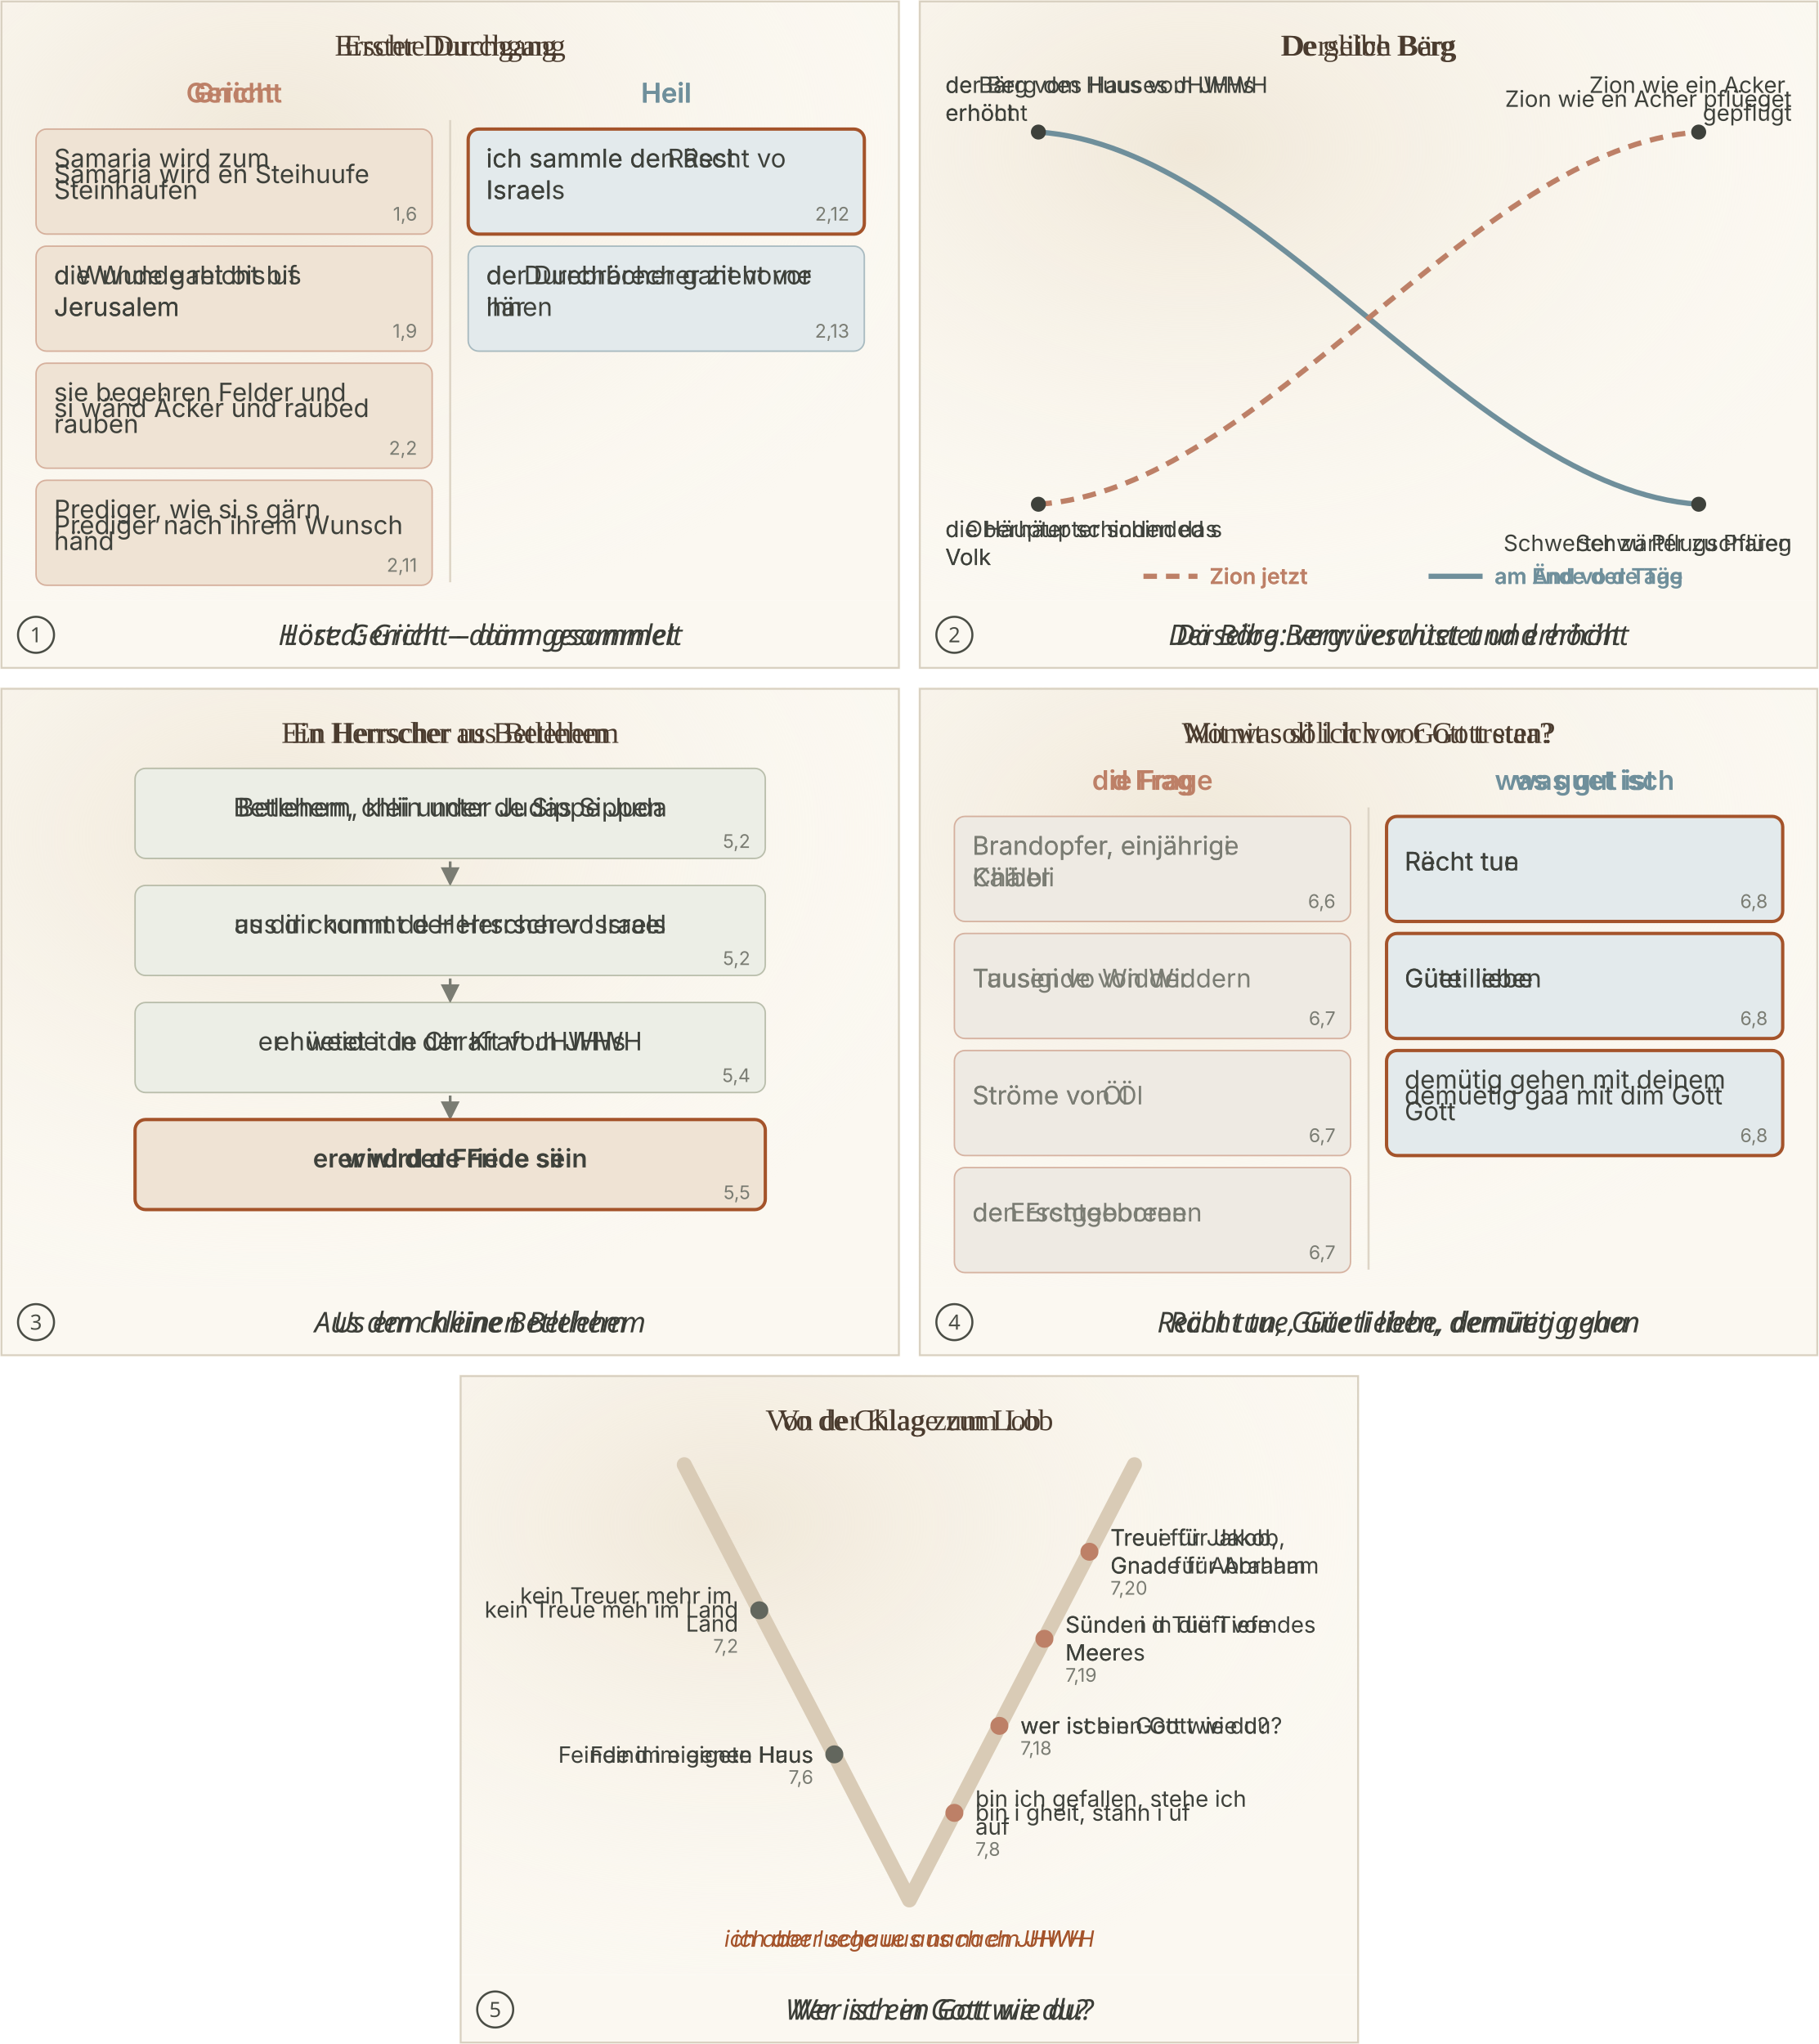
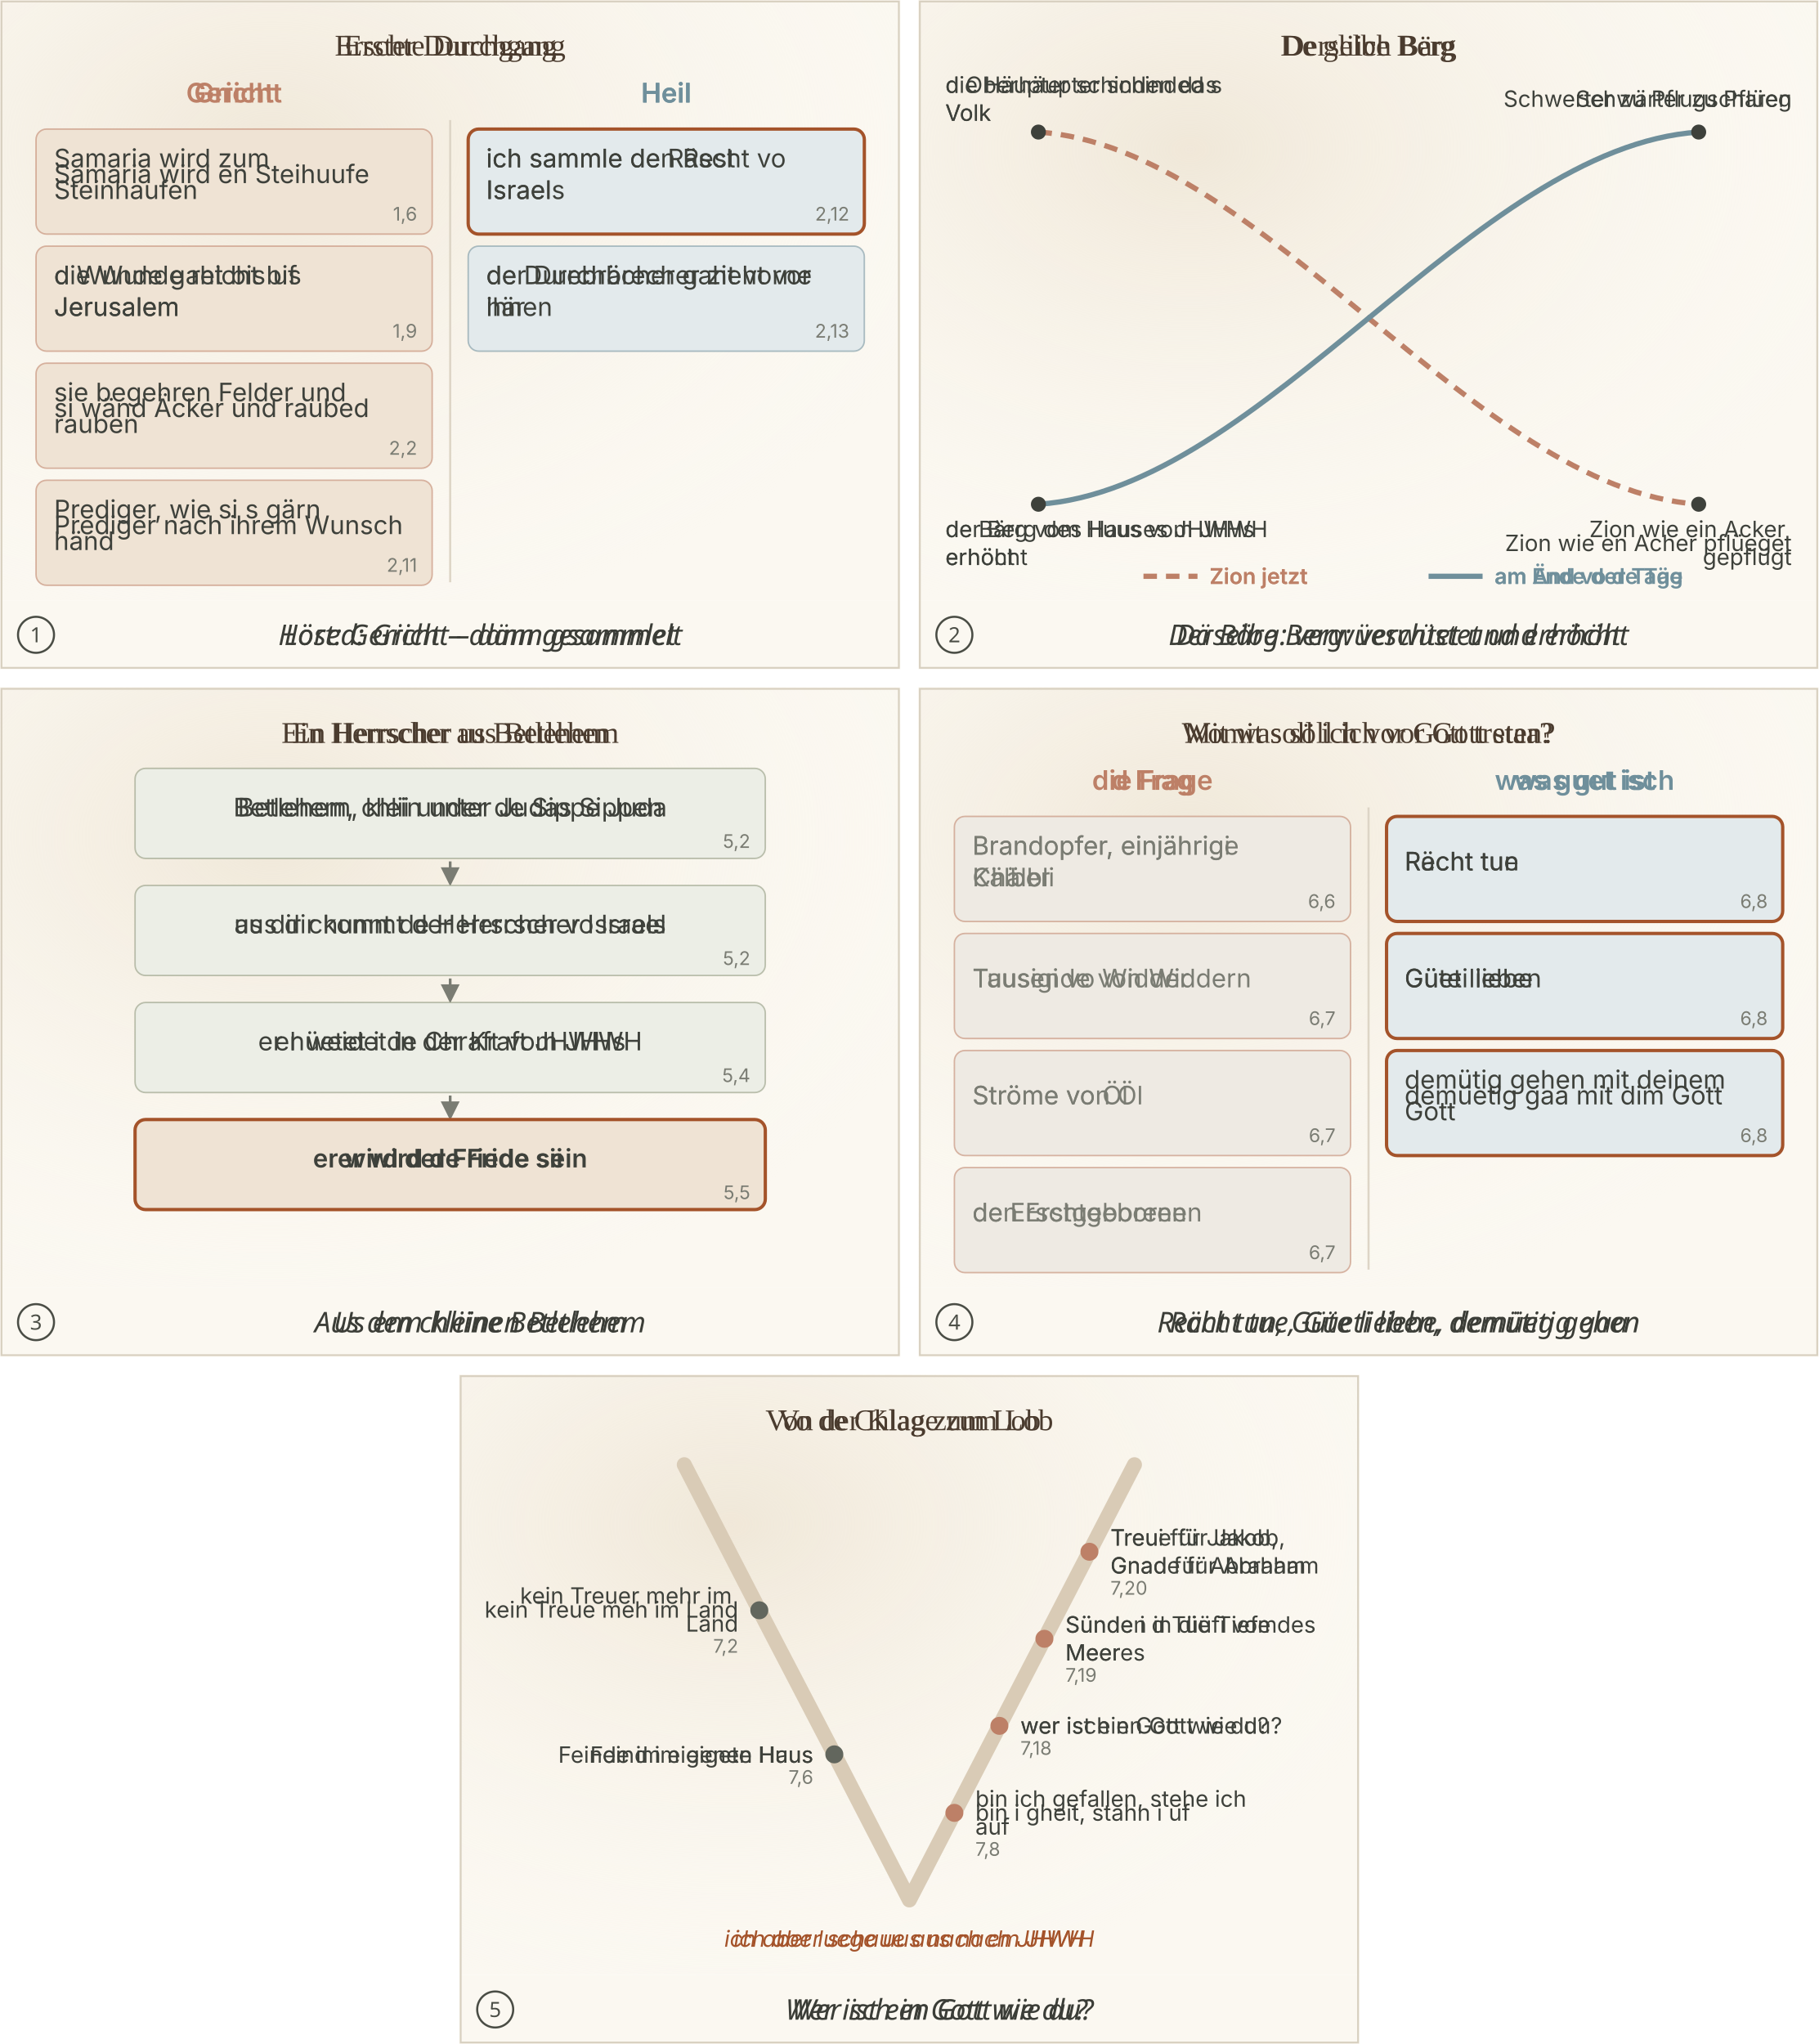
<svg xmlns="http://www.w3.org/2000/svg" viewBox="0 0 1212 1362">
  <svg class="ill-tile" data-span="1" data-scene="MIC-B1" x="0" y="0" width="600" height="446" viewBox="0 0 600 446">
    <defs>
      <marker id="sk-pf" viewBox="0 0 10 10" refX="8" refY="5" markerWidth="7" markerHeight="7" orient="auto">
        <path d="M0 0L10 5L0 10z" fill="#7A7C73" />
      </marker>
      <radialGradient id="sk-wash" cx="30%" cy="25%" r="80%">
        <stop offset="0" stop-color="#EFE6D6" stop-opacity=".9" />
        <stop offset="1" stop-color="#FBF8F1" stop-opacity="0" />
      </radialGradient>
    </defs>
    <rect width="600" height="400" fill="#FBF8F1" />
    <rect width="600" height="400" fill="url(#sk-wash)" />
    <text class="lw lw-de" x="300.0" y="37.0" font-family="Georgia, 'Times New Roman', serif" font-size="20" text-anchor="middle" fill="#4A3B2E" font-weight="400">
      <tspan x="300.0" dy="0.0">Erster Durchgang</tspan>
    </text>
    <text class="lw lw-gsw" x="300.0" y="37.0" font-family="Georgia, 'Times New Roman', serif" font-size="20" text-anchor="middle" fill="#4A3B2E" font-weight="400">
      <tspan x="300.0" dy="0.0">Erschte Durchgang</tspan>
    </text>
    <text class="lw lw-de" x="156.0" y="68.3" font-family="Inter, Helvetica, Arial, sans-serif" font-size="18" text-anchor="middle" fill="#BD8067" font-weight="600">
      <tspan x="156.0" dy="0.0">Gericht</tspan>
    </text>
    <text class="lw lw-gsw" x="156.0" y="68.3" font-family="Inter, Helvetica, Arial, sans-serif" font-size="18" text-anchor="middle" fill="#BD8067" font-weight="600">
      <tspan x="156.0" dy="0.0">Gricht</tspan>
    </text>
    <text class="lw lw-de" x="444.0" y="68.3" font-family="Inter, Helvetica, Arial, sans-serif" font-size="18" text-anchor="middle" fill="#6F8F9B" font-weight="600">
      <tspan x="444.0" dy="0.0">Heil</tspan>
    </text>
    <text class="lw lw-gsw" x="444.0" y="68.3" font-family="Inter, Helvetica, Arial, sans-serif" font-size="18" text-anchor="middle" fill="#6F8F9B" font-weight="600">
      <tspan x="444.0" dy="0.0">Heil</tspan>
    </text>
    <line x1="300.0" x2="300.0" y1="80" y2="388" stroke="#DDD5C6" stroke-width="1.4" />
    <rect x="24" y="86.0" width="264" height="70.0" rx="7" fill="#EFE3D4" stroke="#BD8067" stroke-width="1" stroke-opacity="0.55" />
    <text class="lw lw-de" x="36" y="122.0" font-family="Inter, Helvetica, Arial, sans-serif" font-size="17" text-anchor="start" fill="#3E413B" font-weight="400">
      <tspan x="36" dy="-10.5">Samaria wird zum</tspan>
      <tspan x="36" dy="21.1">Steinhaufen</tspan>
    </text>
    <text class="lw lw-gsw" x="36" y="122.0" font-family="Inter, Helvetica, Arial, sans-serif" font-size="17" text-anchor="start" fill="#3E413B" font-weight="400">
      <tspan x="36" dy="0.0">Samaria wird en Steihuufe</tspan>
    </text>
    <text x="278" y="147.0" font-family="Inter, Helvetica, Arial, sans-serif" font-size="12.5" fill="#7A7C73" text-anchor="end">1,6</text>
    <rect x="24" y="164.0" width="264" height="70.0" rx="7" fill="#EFE3D4" stroke="#BD8067" stroke-width="1" stroke-opacity="0.55" />
    <text class="lw lw-de" x="36" y="199.9" font-family="Inter, Helvetica, Arial, sans-serif" font-size="17" text-anchor="start" fill="#3E413B" font-weight="400">
      <tspan x="36" dy="-10.5">die Wunde reicht bis</tspan>
      <tspan x="36" dy="21.1">Jerusalem</tspan>
    </text>
    <text class="lw lw-gsw" x="36" y="199.9" font-family="Inter, Helvetica, Arial, sans-serif" font-size="17" text-anchor="start" fill="#3E413B" font-weight="400">
      <tspan x="36" dy="-10.5">d Wunde gaht bis uf</tspan>
      <tspan x="36" dy="21.1">Jerusalem</tspan>
    </text>
    <text x="278" y="225.0" font-family="Inter, Helvetica, Arial, sans-serif" font-size="12.5" fill="#7A7C73" text-anchor="end">1,9</text>
    <rect x="24" y="242.0" width="264" height="70.0" rx="7" fill="#EFE3D4" stroke="#BD8067" stroke-width="1" stroke-opacity="0.55" />
    <text class="lw lw-de" x="36" y="277.9" font-family="Inter, Helvetica, Arial, sans-serif" font-size="17" text-anchor="start" fill="#3E413B" font-weight="400">
      <tspan x="36" dy="-10.5">sie begehren Felder und</tspan>
      <tspan x="36" dy="21.1">rauben</tspan>
    </text>
    <text class="lw lw-gsw" x="36" y="277.9" font-family="Inter, Helvetica, Arial, sans-serif" font-size="17" text-anchor="start" fill="#3E413B" font-weight="400">
      <tspan x="36" dy="0.0">si wänd Äcker und raubed</tspan>
    </text>
    <text x="278" y="303.0" font-family="Inter, Helvetica, Arial, sans-serif" font-size="12.5" fill="#7A7C73" text-anchor="end">2,2</text>
    <rect x="24" y="320.0" width="264" height="70.0" rx="7" fill="#EFE3D4" stroke="#BD8067" stroke-width="1" stroke-opacity="0.55" />
    <text class="lw lw-de" x="36" y="355.9" font-family="Inter, Helvetica, Arial, sans-serif" font-size="17" text-anchor="start" fill="#3E413B" font-weight="400">
      <tspan x="36" dy="0.0">Prediger nach ihrem Wunsch</tspan>
    </text>
    <text class="lw lw-gsw" x="36" y="355.9" font-family="Inter, Helvetica, Arial, sans-serif" font-size="17" text-anchor="start" fill="#3E413B" font-weight="400">
      <tspan x="36" dy="-10.5">Prediger, wie si s gärn</tspan>
      <tspan x="36" dy="21.1">händ</tspan>
    </text>
    <text x="278" y="381.0" font-family="Inter, Helvetica, Arial, sans-serif" font-size="12.5" fill="#7A7C73" text-anchor="end">2,11</text>
    <rect x="312" y="86.0" width="264" height="70.0" rx="7" fill="#E3EAEC" stroke="#A4532A" stroke-width="2.2" stroke-opacity="1" />
    <text class="lw lw-de" x="324" y="122.0" font-family="Inter, Helvetica, Arial, sans-serif" font-size="17" text-anchor="start" fill="#3E413B" font-weight="400">
      <tspan x="324" dy="-10.5">ich sammle den Rest</tspan>
      <tspan x="324" dy="21.1">Israels</tspan>
    </text>
    <text class="lw lw-gsw" x="324" y="122.0" font-family="Inter, Helvetica, Arial, sans-serif" font-size="17" text-anchor="start" fill="#3E413B" font-weight="400">
      <tspan x="324" dy="-10.5">ich sammle de Räscht vo</tspan>
      <tspan x="324" dy="21.1">Israel</tspan>
    </text>
    <text x="566" y="147.0" font-family="Inter, Helvetica, Arial, sans-serif" font-size="12.5" fill="#7A7C73" text-anchor="end">2,12</text>
    <rect x="312" y="164.0" width="264" height="70.0" rx="7" fill="#E3EAEC" stroke="#6F8F9B" stroke-width="1" stroke-opacity="0.55" />
    <text class="lw lw-de" x="324" y="199.9" font-family="Inter, Helvetica, Arial, sans-serif" font-size="17" text-anchor="start" fill="#3E413B" font-weight="400">
      <tspan x="324" dy="-10.5">der Durchbrecher zieht vor</tspan>
      <tspan x="324" dy="21.1">ihnen</tspan>
    </text>
    <text class="lw lw-gsw" x="324" y="199.9" font-family="Inter, Helvetica, Arial, sans-serif" font-size="17" text-anchor="start" fill="#3E413B" font-weight="400">
      <tspan x="324" dy="-10.5">de Durebrächer gaht vorne</tspan>
      <tspan x="324" dy="21.1">här</tspan>
    </text>
    <text x="566" y="225.0" font-family="Inter, Helvetica, Arial, sans-serif" font-size="12.5" fill="#7A7C73" text-anchor="end">2,13</text>
    <rect x="0" y="400" width="600" height="46" fill="#FBF8F1" />
    <circle cx="24" cy="423.0" r="12" fill="none" stroke="#4A4D45" stroke-width="1.4" />
    <text x="24" y="428.0" text-anchor="middle" font-family="sans-serif" font-size="14" fill="#4A4D45" class="pn-n">1</text>
    <text class="lw lw-de" x="320.0" y="429.8" text-anchor="middle" font-family="sans-serif" font-size="19" font-style="italic" fill="#3B3D37">Hört: Gericht – dann gesammelt</text>
    <text class="lw lw-gsw" x="320.0" y="429.8" text-anchor="middle" font-family="sans-serif" font-size="19" font-style="italic" fill="#3B3D37">Lösed: Gricht – dänn gsammlet</text>
    <rect x="1" y="1" width="598" height="444" fill="none" stroke="#D8D0C0" stroke-width="1.2" vector-effect="non-scaling-stroke" />
  </svg>
  <svg class="ill-tile" data-span="1" data-scene="MIC-B2" x="612" y="0" width="600" height="446" viewBox="0 0 600 446">
    <defs>
      <marker id="sk-pf" viewBox="0 0 10 10" refX="8" refY="5" markerWidth="7" markerHeight="7" orient="auto">
        <path d="M0 0L10 5L0 10z" fill="#7A7C73" />
      </marker>
      <radialGradient id="sk-wash" cx="30%" cy="25%" r="80%">
        <stop offset="0" stop-color="#EFE6D6" stop-opacity=".9" />
        <stop offset="1" stop-color="#FBF8F1" stop-opacity="0" />
      </radialGradient>
    </defs>
    <rect width="600" height="400" fill="#FBF8F1" />
    <rect width="600" height="400" fill="url(#sk-wash)" />
    <text class="lw lw-de" x="300.0" y="37.0" font-family="Georgia, 'Times New Roman', serif" font-size="20" text-anchor="middle" fill="#4A3B2E" font-weight="400">
      <tspan x="300.0" dy="0.0">Derselbe Berg</tspan>
    </text>
    <text class="lw lw-gsw" x="300.0" y="37.0" font-family="Georgia, 'Times New Roman', serif" font-size="20" text-anchor="middle" fill="#4A3B2E" font-weight="400">
      <tspan x="300.0" dy="0.0">De gliich Bärg</tspan>
    </text>
-     <path d="M80 88 C 230 98, 370 326, 520 336" fill="none" stroke="#6F8F9B" stroke-width="3.5" />
-     <path d="M80 336 C 230 326, 370 98, 520 88" fill="none" stroke="#BD8067" stroke-width="3.5" stroke-dasharray="9 6" />
-     <text class="lw lw-de" x="18" y="367.2" font-family="Inter, Helvetica, Arial, sans-serif" font-size="15" text-anchor="start" fill="#3E413B" font-weight="400">
+     <path d="M80 88 C 230 98, 370 326, 520 336" fill="none" stroke="#BD8067" stroke-width="3.5" stroke-dasharray="9 6" />
+     <path d="M80 336 C 230 326, 370 98, 520 88" fill="none" stroke="#6F8F9B" stroke-width="3.5" />
+     <text class="lw lw-de" x="18" y="71.2" font-family="Inter, Helvetica, Arial, sans-serif" font-size="15" text-anchor="start" fill="#3E413B" font-weight="400">
      <tspan x="18" dy="-9.3">die Häupter schinden das</tspan>
      <tspan x="18" dy="18.6">Volk</tspan>
    </text>
-     <text class="lw lw-gsw" x="18" y="367.2" font-family="Inter, Helvetica, Arial, sans-serif" font-size="15" text-anchor="start" fill="#3E413B" font-weight="400">
+     <text class="lw lw-gsw" x="18" y="71.2" font-family="Inter, Helvetica, Arial, sans-serif" font-size="15" text-anchor="start" fill="#3E413B" font-weight="400">
      <tspan x="18" dy="-9.3">d Oberhäupter schinded s</tspan>
      <tspan x="18" dy="18.6">Volk</tspan>
    </text>
+     <circle cx="80" cy="88" r="5" fill="#3E413B" />
+     <text class="lw lw-de" x="582" y="367.2" font-family="Inter, Helvetica, Arial, sans-serif" font-size="15" text-anchor="end" fill="#3E413B" font-weight="400">
+       <tspan x="582" dy="-9.3">Zion wie ein Acker</tspan>
+       <tspan x="582" dy="18.6">gepflügt</tspan>
+     </text>
+     <text class="lw lw-gsw" x="582" y="367.2" font-family="Inter, Helvetica, Arial, sans-serif" font-size="15" text-anchor="end" fill="#3E413B" font-weight="400">
+       <tspan x="582" dy="0.0">Zion wie en Acher pflüeget</tspan>
+     </text>
+     <circle cx="520" cy="336" r="5" fill="#3E413B" />
+     <text class="lw lw-de" x="18" y="367.2" font-family="Inter, Helvetica, Arial, sans-serif" font-size="15" text-anchor="start" fill="#3E413B" font-weight="400">
+       <tspan x="18" dy="-9.3">der Berg des Hauses JHWHs</tspan>
+       <tspan x="18" dy="18.6">erhöht</tspan>
+     </text>
+     <text class="lw lw-gsw" x="18" y="367.2" font-family="Inter, Helvetica, Arial, sans-serif" font-size="15" text-anchor="start" fill="#3E413B" font-weight="400">
+       <tspan x="18" dy="-9.3">de Bärg vom Huus vom JHWH</tspan>
+       <tspan x="18" dy="18.6">erhöcht</tspan>
+     </text>
    <circle cx="80" cy="336" r="5" fill="#3E413B" />
    <text class="lw lw-de" x="582" y="71.2" font-family="Inter, Helvetica, Arial, sans-serif" font-size="15" text-anchor="end" fill="#3E413B" font-weight="400">
-       <tspan x="582" dy="-9.3">Zion wie ein Acker</tspan>
-       <tspan x="582" dy="18.6">gepflügt</tspan>
+       <tspan x="582" dy="0.0">Schwerter zu Pflugscharen</tspan>
    </text>
    <text class="lw lw-gsw" x="582" y="71.2" font-family="Inter, Helvetica, Arial, sans-serif" font-size="15" text-anchor="end" fill="#3E413B" font-weight="400">
-       <tspan x="582" dy="0.0">Zion wie en Acher pflüeget</tspan>
+       <tspan x="582" dy="0.0">Schwärter zu Pflüeg</tspan>
    </text>
    <circle cx="520" cy="88" r="5" fill="#3E413B" />
-     <text class="lw lw-de" x="18" y="71.2" font-family="Inter, Helvetica, Arial, sans-serif" font-size="15" text-anchor="start" fill="#3E413B" font-weight="400">
-       <tspan x="18" dy="-9.3">der Berg des Hauses JHWHs</tspan>
-       <tspan x="18" dy="18.6">erhöht</tspan>
-     </text>
-     <text class="lw lw-gsw" x="18" y="71.2" font-family="Inter, Helvetica, Arial, sans-serif" font-size="15" text-anchor="start" fill="#3E413B" font-weight="400">
-       <tspan x="18" dy="-9.3">de Bärg vom Huus vom JHWH</tspan>
-       <tspan x="18" dy="18.6">erhöcht</tspan>
-     </text>
-     <circle cx="80" cy="88" r="5" fill="#3E413B" />
-     <text class="lw lw-de" x="582" y="367.2" font-family="Inter, Helvetica, Arial, sans-serif" font-size="15" text-anchor="end" fill="#3E413B" font-weight="400">
-       <tspan x="582" dy="0.0">Schwerter zu Pflugscharen</tspan>
-     </text>
-     <text class="lw lw-gsw" x="582" y="367.2" font-family="Inter, Helvetica, Arial, sans-serif" font-size="15" text-anchor="end" fill="#3E413B" font-weight="400">
-       <tspan x="582" dy="0.0">Schwärter zu Pflüeg</tspan>
-     </text>
-     <circle cx="520" cy="336" r="5" fill="#3E413B" />
    <line x1="150" x2="186" y1="384" y2="384" stroke="#BD8067" stroke-width="3.5" stroke-dasharray="9 6" />
    <text class="lw lw-de" x="194" y="389.1" font-family="Inter, Helvetica, Arial, sans-serif" font-size="14.5" text-anchor="start" fill="#BD8067" font-weight="600">
      <tspan x="194" dy="0.0">Zion jetzt</tspan>
    </text>
    <text class="lw lw-gsw" x="194" y="389.1" font-family="Inter, Helvetica, Arial, sans-serif" font-size="14.5" text-anchor="start" fill="#BD8067" font-weight="600">
      <tspan x="194" dy="0.0">Zion jetzt</tspan>
    </text>
    <line x1="340" x2="376" y1="384" y2="384" stroke="#6F8F9B" stroke-width="3.5" />
    <text class="lw lw-de" x="384" y="389.1" font-family="Inter, Helvetica, Arial, sans-serif" font-size="14.5" text-anchor="start" fill="#6F8F9B" font-weight="600">
      <tspan x="384" dy="0.0">am Ende der Tage</tspan>
    </text>
    <text class="lw lw-gsw" x="384" y="389.1" font-family="Inter, Helvetica, Arial, sans-serif" font-size="14.5" text-anchor="start" fill="#6F8F9B" font-weight="600">
      <tspan x="384" dy="0.0">am Änd vo de Täg</tspan>
    </text>
    <rect x="0" y="400" width="600" height="46" fill="#FBF8F1" />
    <circle cx="24" cy="423.0" r="12" fill="none" stroke="#4A4D45" stroke-width="1.4" />
    <text x="24" y="428.0" text-anchor="middle" font-family="sans-serif" font-size="14" fill="#4A4D45" class="pn-n">2</text>
    <text class="lw lw-de" x="320.0" y="429.8" text-anchor="middle" font-family="sans-serif" font-size="19" font-style="italic" fill="#3B3D37">Derselbe Berg: verwüstet und erhöht</text>
    <text class="lw lw-gsw" x="320.0" y="429.8" text-anchor="middle" font-family="sans-serif" font-size="19" font-style="italic" fill="#3B3D37">Dä Bärg: verwüeschtet und erhöcht</text>
    <rect x="1" y="1" width="598" height="444" fill="none" stroke="#D8D0C0" stroke-width="1.2" vector-effect="non-scaling-stroke" />
  </svg>
  <svg class="ill-tile" data-span="1" data-scene="MIC-B3" x="0" y="458" width="600" height="446" viewBox="0 0 600 446">
    <defs>
      <marker id="sk-pf" viewBox="0 0 10 10" refX="8" refY="5" markerWidth="7" markerHeight="7" orient="auto">
        <path d="M0 0L10 5L0 10z" fill="#7A7C73" />
      </marker>
      <radialGradient id="sk-wash" cx="30%" cy="25%" r="80%">
        <stop offset="0" stop-color="#EFE6D6" stop-opacity=".9" />
        <stop offset="1" stop-color="#FBF8F1" stop-opacity="0" />
      </radialGradient>
    </defs>
    <rect width="600" height="400" fill="#FBF8F1" />
    <rect width="600" height="400" fill="url(#sk-wash)" />
    <text class="lw lw-de" x="300.0" y="37.0" font-family="Georgia, 'Times New Roman', serif" font-size="20" text-anchor="middle" fill="#4A3B2E" font-weight="400">
      <tspan x="300.0" dy="0.0">Ein Herrscher aus Betlehem</tspan>
    </text>
    <text class="lw lw-gsw" x="300.0" y="37.0" font-family="Georgia, 'Times New Roman', serif" font-size="20" text-anchor="middle" fill="#4A3B2E" font-weight="400">
      <tspan x="300.0" dy="0.0">En Herrscher us Betlehem</tspan>
    </text>
    <rect x="90" y="54" width="420" height="60" rx="7" fill="#ECEEE6" stroke="#8A9378" stroke-width="1" stroke-opacity="0.55" />
    <text class="lw lw-de" x="300.0" y="86.0" font-family="Inter, Helvetica, Arial, sans-serif" font-size="17" text-anchor="middle" fill="#3E413B" font-weight="400">
      <tspan x="300.0" dy="0.0">Betlehem, klein unter Judas Sippen</tspan>
    </text>
    <text class="lw lw-gsw" x="300.0" y="86.0" font-family="Inter, Helvetica, Arial, sans-serif" font-size="17" text-anchor="middle" fill="#3E413B" font-weight="400">
      <tspan x="300.0" dy="0.0">Betlehem, chlii under de Sippe Juda</tspan>
    </text>
    <text x="500" y="107" font-family="Inter, Helvetica, Arial, sans-serif" font-size="12.5" fill="#7A7C73" text-anchor="end">5,2</text>
    <line x1="300.0" y1="116" x2="300.0" y2="130" stroke="#7A7C73" stroke-width="1.8" marker-end="url(#sk-pf)" />
    <rect x="90" y="132" width="420" height="60" rx="7" fill="#ECEEE6" stroke="#8A9378" stroke-width="1" stroke-opacity="0.55" />
    <text class="lw lw-de" x="300.0" y="163.9" font-family="Inter, Helvetica, Arial, sans-serif" font-size="17" text-anchor="middle" fill="#3E413B" font-weight="400">
      <tspan x="300.0" dy="0.0">aus dir kommt der Herrscher Israels</tspan>
    </text>
    <text class="lw lw-gsw" x="300.0" y="163.9" font-family="Inter, Helvetica, Arial, sans-serif" font-size="17" text-anchor="middle" fill="#3E413B" font-weight="400">
      <tspan x="300.0" dy="0.0">us dir chunnt de Herrscher vo Israel</tspan>
    </text>
    <text x="500" y="185" font-family="Inter, Helvetica, Arial, sans-serif" font-size="12.5" fill="#7A7C73" text-anchor="end">5,2</text>
    <line x1="300.0" y1="194" x2="300.0" y2="208" stroke="#7A7C73" stroke-width="1.8" marker-end="url(#sk-pf)" />
    <rect x="90" y="210" width="420" height="60" rx="7" fill="#ECEEE6" stroke="#8A9378" stroke-width="1" stroke-opacity="0.55" />
    <text class="lw lw-de" x="300.0" y="241.9" font-family="Inter, Helvetica, Arial, sans-serif" font-size="17" text-anchor="middle" fill="#3E413B" font-weight="400">
      <tspan x="300.0" dy="0.0">er weidet in der Kraft JHWHs</tspan>
    </text>
    <text class="lw lw-gsw" x="300.0" y="241.9" font-family="Inter, Helvetica, Arial, sans-serif" font-size="17" text-anchor="middle" fill="#3E413B" font-weight="400">
      <tspan x="300.0" dy="0.0">er hüetet i de Chraft vom JHWH</tspan>
    </text>
    <text x="500" y="263" font-family="Inter, Helvetica, Arial, sans-serif" font-size="12.5" fill="#7A7C73" text-anchor="end">5,4</text>
    <line x1="300.0" y1="272" x2="300.0" y2="286" stroke="#7A7C73" stroke-width="1.8" marker-end="url(#sk-pf)" />
    <rect x="90" y="288" width="420" height="60" rx="7" fill="#EFE3D4" stroke="#A4532A" stroke-width="2.2" stroke-opacity="1" />
    <text class="lw lw-de" x="300.0" y="319.9" font-family="Inter, Helvetica, Arial, sans-serif" font-size="17" text-anchor="middle" fill="#3E413B" font-weight="600">
      <tspan x="300.0" dy="0.0">er wird der Friede sein</tspan>
    </text>
    <text class="lw lw-gsw" x="300.0" y="319.9" font-family="Inter, Helvetica, Arial, sans-serif" font-size="17" text-anchor="middle" fill="#3E413B" font-weight="600">
      <tspan x="300.0" dy="0.0">er wird de Fride sii</tspan>
    </text>
    <text x="500" y="341" font-family="Inter, Helvetica, Arial, sans-serif" font-size="12.5" fill="#7A7C73" text-anchor="end">5,5</text>
    <rect x="0" y="400" width="600" height="46" fill="#FBF8F1" />
    <circle cx="24" cy="423.0" r="12" fill="none" stroke="#4A4D45" stroke-width="1.4" />
    <text x="24" y="428.0" text-anchor="middle" font-family="sans-serif" font-size="14" fill="#4A4D45" class="pn-n">3</text>
    <text class="lw lw-de" x="320.0" y="429.8" text-anchor="middle" font-family="sans-serif" font-size="19" font-style="italic" fill="#3B3D37">Aus dem kleinen Betlehem</text>
    <text class="lw lw-gsw" x="320.0" y="429.8" text-anchor="middle" font-family="sans-serif" font-size="19" font-style="italic" fill="#3B3D37">Us em chliine Betlehem</text>
    <rect x="1" y="1" width="598" height="444" fill="none" stroke="#D8D0C0" stroke-width="1.2" vector-effect="non-scaling-stroke" />
  </svg>
  <svg class="ill-tile" data-span="1" data-scene="MIC-B4" x="612" y="458" width="600" height="446" viewBox="0 0 600 446">
    <defs>
      <marker id="sk-pf" viewBox="0 0 10 10" refX="8" refY="5" markerWidth="7" markerHeight="7" orient="auto">
        <path d="M0 0L10 5L0 10z" fill="#7A7C73" />
      </marker>
      <radialGradient id="sk-wash" cx="30%" cy="25%" r="80%">
        <stop offset="0" stop-color="#EFE6D6" stop-opacity=".9" />
        <stop offset="1" stop-color="#FBF8F1" stop-opacity="0" />
      </radialGradient>
    </defs>
    <rect width="600" height="400" fill="#FBF8F1" />
    <rect width="600" height="400" fill="url(#sk-wash)" />
    <text class="lw lw-de" x="300.0" y="37.0" font-family="Georgia, 'Times New Roman', serif" font-size="20" text-anchor="middle" fill="#4A3B2E" font-weight="400">
      <tspan x="300.0" dy="0.0">Womit soll ich vor Gott treten?</tspan>
    </text>
    <text class="lw lw-gsw" x="300.0" y="37.0" font-family="Georgia, 'Times New Roman', serif" font-size="20" text-anchor="middle" fill="#4A3B2E" font-weight="400">
      <tspan x="300.0" dy="0.0">Mit was söll ich vor Gott staa?</tspan>
    </text>
    <text class="lw lw-de" x="156.0" y="68.3" font-family="Inter, Helvetica, Arial, sans-serif" font-size="18" text-anchor="middle" fill="#BD8067" font-weight="600">
      <tspan x="156.0" dy="0.0">die Frage</tspan>
    </text>
    <text class="lw lw-gsw" x="156.0" y="68.3" font-family="Inter, Helvetica, Arial, sans-serif" font-size="18" text-anchor="middle" fill="#BD8067" font-weight="600">
      <tspan x="156.0" dy="0.0">d Frag</tspan>
    </text>
    <text class="lw lw-de" x="444.0" y="68.3" font-family="Inter, Helvetica, Arial, sans-serif" font-size="18" text-anchor="middle" fill="#6F8F9B" font-weight="600">
      <tspan x="444.0" dy="0.0">was gut ist</tspan>
    </text>
    <text class="lw lw-gsw" x="444.0" y="68.3" font-family="Inter, Helvetica, Arial, sans-serif" font-size="18" text-anchor="middle" fill="#6F8F9B" font-weight="600">
      <tspan x="444.0" dy="0.0">was guet isch</tspan>
    </text>
    <line x1="300.0" x2="300.0" y1="80" y2="388" stroke="#DDD5C6" stroke-width="1.4" />
    <rect x="24" y="86.0" width="264" height="70.0" rx="7" fill="#EEEAE3" stroke="#BD8067" stroke-width="1" stroke-opacity="0.55" />
    <text class="lw lw-de" x="36" y="122.0" font-family="Inter, Helvetica, Arial, sans-serif" font-size="17" text-anchor="start" fill="#7A7C73" font-weight="400" text-decoration="line-through">
      <tspan x="36" dy="-10.5">Brandopfer, einjährige</tspan>
      <tspan x="36" dy="21.1">Kälber</tspan>
    </text>
    <text class="lw lw-gsw" x="36" y="122.0" font-family="Inter, Helvetica, Arial, sans-serif" font-size="17" text-anchor="start" fill="#7A7C73" font-weight="400" text-decoration="line-through">
      <tspan x="36" dy="-10.5">Brandopfer, einjährigi</tspan>
      <tspan x="36" dy="21.1">Chälbli</tspan>
    </text>
    <text x="278" y="147.0" font-family="Inter, Helvetica, Arial, sans-serif" font-size="12.5" fill="#7A7C73" text-anchor="end">6,6</text>
    <rect x="24" y="164.0" width="264" height="70.0" rx="7" fill="#EEEAE3" stroke="#BD8067" stroke-width="1" stroke-opacity="0.55" />
    <text class="lw lw-de" x="36" y="199.9" font-family="Inter, Helvetica, Arial, sans-serif" font-size="17" text-anchor="start" fill="#7A7C73" font-weight="400" text-decoration="line-through">
      <tspan x="36" dy="0.0">Tausende von Widdern</tspan>
    </text>
    <text class="lw lw-gsw" x="36" y="199.9" font-family="Inter, Helvetica, Arial, sans-serif" font-size="17" text-anchor="start" fill="#7A7C73" font-weight="400" text-decoration="line-through">
      <tspan x="36" dy="0.0">Tuusigi vo Widder</tspan>
    </text>
    <text x="278" y="225.0" font-family="Inter, Helvetica, Arial, sans-serif" font-size="12.5" fill="#7A7C73" text-anchor="end">6,7</text>
    <rect x="24" y="242.0" width="264" height="70.0" rx="7" fill="#EEEAE3" stroke="#BD8067" stroke-width="1" stroke-opacity="0.55" />
    <text class="lw lw-de" x="36" y="277.9" font-family="Inter, Helvetica, Arial, sans-serif" font-size="17" text-anchor="start" fill="#7A7C73" font-weight="400" text-decoration="line-through">
      <tspan x="36" dy="0.0">Ströme von Öl</tspan>
    </text>
    <text class="lw lw-gsw" x="36" y="277.9" font-family="Inter, Helvetica, Arial, sans-serif" font-size="17" text-anchor="start" fill="#7A7C73" font-weight="400" text-decoration="line-through">
      <tspan x="36" dy="0.0">Ströme vo Öl</tspan>
    </text>
    <text x="278" y="303.0" font-family="Inter, Helvetica, Arial, sans-serif" font-size="12.5" fill="#7A7C73" text-anchor="end">6,7</text>
    <rect x="24" y="320.0" width="264" height="70.0" rx="7" fill="#EEEAE3" stroke="#BD8067" stroke-width="1" stroke-opacity="0.55" />
    <text class="lw lw-de" x="36" y="355.9" font-family="Inter, Helvetica, Arial, sans-serif" font-size="17" text-anchor="start" fill="#7A7C73" font-weight="400" text-decoration="line-through">
      <tspan x="36" dy="0.0">den Erstgeborenen</tspan>
    </text>
    <text class="lw lw-gsw" x="36" y="355.9" font-family="Inter, Helvetica, Arial, sans-serif" font-size="17" text-anchor="start" fill="#7A7C73" font-weight="400" text-decoration="line-through">
      <tspan x="36" dy="0.0">de Erschtgeboren</tspan>
    </text>
    <text x="278" y="381.0" font-family="Inter, Helvetica, Arial, sans-serif" font-size="12.5" fill="#7A7C73" text-anchor="end">6,7</text>
    <rect x="312" y="86.0" width="264" height="70.0" rx="7" fill="#E3EAEC" stroke="#A4532A" stroke-width="2.2" stroke-opacity="1" />
    <text class="lw lw-de" x="324" y="122.0" font-family="Inter, Helvetica, Arial, sans-serif" font-size="17" text-anchor="start" fill="#3E413B" font-weight="400">
      <tspan x="324" dy="0.0">Recht tun</tspan>
    </text>
    <text class="lw lw-gsw" x="324" y="122.0" font-family="Inter, Helvetica, Arial, sans-serif" font-size="17" text-anchor="start" fill="#3E413B" font-weight="400">
      <tspan x="324" dy="0.0">Rächt tue</tspan>
    </text>
    <text x="566" y="147.0" font-family="Inter, Helvetica, Arial, sans-serif" font-size="12.5" fill="#7A7C73" text-anchor="end">6,8</text>
    <rect x="312" y="164.0" width="264" height="70.0" rx="7" fill="#E3EAEC" stroke="#A4532A" stroke-width="2.2" stroke-opacity="1" />
    <text class="lw lw-de" x="324" y="199.9" font-family="Inter, Helvetica, Arial, sans-serif" font-size="17" text-anchor="start" fill="#3E413B" font-weight="400">
      <tspan x="324" dy="0.0">Güte lieben</tspan>
    </text>
    <text class="lw lw-gsw" x="324" y="199.9" font-family="Inter, Helvetica, Arial, sans-serif" font-size="17" text-anchor="start" fill="#3E413B" font-weight="400">
      <tspan x="324" dy="0.0">Güeti liebe</tspan>
    </text>
    <text x="566" y="225.0" font-family="Inter, Helvetica, Arial, sans-serif" font-size="12.5" fill="#7A7C73" text-anchor="end">6,8</text>
    <rect x="312" y="242.0" width="264" height="70.0" rx="7" fill="#E3EAEC" stroke="#A4532A" stroke-width="2.2" stroke-opacity="1" />
    <text class="lw lw-de" x="324" y="277.9" font-family="Inter, Helvetica, Arial, sans-serif" font-size="17" text-anchor="start" fill="#3E413B" font-weight="400">
      <tspan x="324" dy="-10.5">demütig gehen mit deinem</tspan>
      <tspan x="324" dy="21.1">Gott</tspan>
    </text>
    <text class="lw lw-gsw" x="324" y="277.9" font-family="Inter, Helvetica, Arial, sans-serif" font-size="17" text-anchor="start" fill="#3E413B" font-weight="400">
      <tspan x="324" dy="0.0">demüetig gaa mit dim Gott</tspan>
    </text>
    <text x="566" y="303.0" font-family="Inter, Helvetica, Arial, sans-serif" font-size="12.5" fill="#7A7C73" text-anchor="end">6,8</text>
    <rect x="0" y="400" width="600" height="46" fill="#FBF8F1" />
    <circle cx="24" cy="423.0" r="12" fill="none" stroke="#4A4D45" stroke-width="1.4" />
    <text x="24" y="428.0" text-anchor="middle" font-family="sans-serif" font-size="14" fill="#4A4D45" class="pn-n">4</text>
    <text class="lw lw-de" x="320.0" y="429.8" text-anchor="middle" font-family="sans-serif" font-size="19" font-style="italic" fill="#3B3D37">Recht tun, Güte lieben, demütig gehen</text>
    <text class="lw lw-gsw" x="320.0" y="429.8" text-anchor="middle" font-family="sans-serif" font-size="19" font-style="italic" fill="#3B3D37">Rächt tue, Güeti liebe, demüetig gaa</text>
    <rect x="1" y="1" width="598" height="444" fill="none" stroke="#D8D0C0" stroke-width="1.2" vector-effect="non-scaling-stroke" />
  </svg>
  <svg class="ill-tile" data-span="1" data-scene="MIC-B5" x="306" y="916" width="600" height="446" viewBox="0 0 600 446">
    <defs>
      <marker id="sk-pf" viewBox="0 0 10 10" refX="8" refY="5" markerWidth="7" markerHeight="7" orient="auto">
        <path d="M0 0L10 5L0 10z" fill="#7A7C73" />
      </marker>
      <radialGradient id="sk-wash" cx="30%" cy="25%" r="80%">
        <stop offset="0" stop-color="#EFE6D6" stop-opacity=".9" />
        <stop offset="1" stop-color="#FBF8F1" stop-opacity="0" />
      </radialGradient>
    </defs>
    <rect width="600" height="400" fill="#FBF8F1" />
    <rect width="600" height="400" fill="url(#sk-wash)" />
    <text class="lw lw-de" x="300.0" y="37.0" font-family="Georgia, 'Times New Roman', serif" font-size="20" text-anchor="middle" fill="#4A3B2E" font-weight="400">
      <tspan x="300.0" dy="0.0">Von der Klage zum Lob</tspan>
    </text>
    <text class="lw lw-gsw" x="300.0" y="37.0" font-family="Georgia, 'Times New Roman', serif" font-size="20" text-anchor="middle" fill="#4A3B2E" font-weight="400">
      <tspan x="300.0" dy="0.0">Vo de Chlag zum Lob</tspan>
    </text>
    <path d="M150 60 L200 157 L250 253 L300 350 L330 292 L360 234 L390 176 L420 118 L450 60" fill="none" stroke="#D9CBB6" stroke-width="10" stroke-linecap="round" stroke-linejoin="round" />
    <circle cx="200" cy="157" r="6" fill="#62665D" />
    <text class="lw lw-de" x="186.0" y="161.9" font-family="Inter, Helvetica, Arial, sans-serif" font-size="15" text-anchor="end" fill="#3E413B" font-weight="400">
      <tspan x="186.0" dy="-9.3">kein Treuer mehr im</tspan>
      <tspan x="186.0" dy="18.6">Land</tspan>
    </text>
    <text class="lw lw-gsw" x="186.0" y="161.9" font-family="Inter, Helvetica, Arial, sans-serif" font-size="15" text-anchor="end" fill="#3E413B" font-weight="400">
      <tspan x="186.0" dy="0.0">kein Treue meh im Land</tspan>
    </text>
    <text x="186.0" y="185.267" font-family="Inter, Helvetica, Arial, sans-serif" font-size="12.5" fill="#7A7C73" text-anchor="end">7,2</text>
    <circle cx="250" cy="253" r="6" fill="#62665D" />
    <text class="lw lw-de" x="236.0" y="258.6" font-family="Inter, Helvetica, Arial, sans-serif" font-size="15" text-anchor="end" fill="#3E413B" font-weight="400">
      <tspan x="236.0" dy="0.0">Feinde im eigenen Haus</tspan>
    </text>
    <text class="lw lw-gsw" x="236.0" y="258.6" font-family="Inter, Helvetica, Arial, sans-serif" font-size="15" text-anchor="end" fill="#3E413B" font-weight="400">
      <tspan x="236.0" dy="0.0">Feind im eigete Huus</tspan>
    </text>
    <text x="236.0" y="272.633" font-family="Inter, Helvetica, Arial, sans-serif" font-size="12.5" fill="#7A7C73" text-anchor="end">7,6</text>
    <circle cx="330" cy="292" r="6" fill="#BD8067" />
    <text class="lw lw-de" x="344.0" y="297.2" font-family="Inter, Helvetica, Arial, sans-serif" font-size="15" text-anchor="start" fill="#3E413B" font-weight="400">
      <tspan x="344.0" dy="-9.3">bin ich gefallen, stehe ich</tspan>
      <tspan x="344.0" dy="18.6">auf</tspan>
    </text>
    <text class="lw lw-gsw" x="344.0" y="297.2" font-family="Inter, Helvetica, Arial, sans-serif" font-size="15" text-anchor="start" fill="#3E413B" font-weight="400">
      <tspan x="344.0" dy="0.0">bin i gheit, stahn i uf</tspan>
    </text>
    <text x="344.0" y="320.6" font-family="Inter, Helvetica, Arial, sans-serif" font-size="12.5" fill="#7A7C73" text-anchor="start">7,8</text>
    <circle cx="360" cy="234" r="6" fill="#BD8067" />
    <text class="lw lw-de" x="374.0" y="239.2" font-family="Inter, Helvetica, Arial, sans-serif" font-size="15" text-anchor="start" fill="#3E413B" font-weight="400">
      <tspan x="374.0" dy="0.0">wer ist ein Gott wie du?</tspan>
    </text>
    <text class="lw lw-gsw" x="374.0" y="239.2" font-family="Inter, Helvetica, Arial, sans-serif" font-size="15" text-anchor="start" fill="#3E413B" font-weight="400">
      <tspan x="374.0" dy="0.0">wer isch en Gott wie du?</tspan>
    </text>
    <text x="374.0" y="253.3" font-family="Inter, Helvetica, Arial, sans-serif" font-size="12.5" fill="#7A7C73" text-anchor="start">7,18</text>
    <circle cx="390" cy="176" r="6" fill="#BD8067" />
    <text class="lw lw-de" x="404.0" y="181.2" font-family="Inter, Helvetica, Arial, sans-serif" font-size="15" text-anchor="start" fill="#3E413B" font-weight="400">
      <tspan x="404.0" dy="-9.3">Sünden in die Tiefe des</tspan>
      <tspan x="404.0" dy="18.6">Meeres</tspan>
    </text>
    <text class="lw lw-gsw" x="404.0" y="181.2" font-family="Inter, Helvetica, Arial, sans-serif" font-size="15" text-anchor="start" fill="#3E413B" font-weight="400">
      <tspan x="404.0" dy="-9.3">Sünde i d Tüüfi vom</tspan>
      <tspan x="404.0" dy="18.6">Meer</tspan>
    </text>
    <text x="404.0" y="204.6" font-family="Inter, Helvetica, Arial, sans-serif" font-size="12.5" fill="#7A7C73" text-anchor="start">7,19</text>
    <circle cx="420" cy="118" r="6" fill="#BD8067" />
    <text class="lw lw-de" x="434.0" y="123.2" font-family="Inter, Helvetica, Arial, sans-serif" font-size="15" text-anchor="start" fill="#3E413B" font-weight="400">
      <tspan x="434.0" dy="-9.3">Treue für Jakob,</tspan>
      <tspan x="434.0" dy="18.6">Gnade für Abraham</tspan>
    </text>
    <text class="lw lw-gsw" x="434.0" y="123.2" font-family="Inter, Helvetica, Arial, sans-serif" font-size="15" text-anchor="start" fill="#3E413B" font-weight="400">
      <tspan x="434.0" dy="-9.3">Treui für Jakob,</tspan>
      <tspan x="434.0" dy="18.6">Gnad für Abraham</tspan>
    </text>
    <text x="434.0" y="146.6" font-family="Inter, Helvetica, Arial, sans-serif" font-size="12.5" fill="#7A7C73" text-anchor="start">7,20</text>
    <text class="lw lw-de" x="300.0" y="381.2" font-family="Inter, Helvetica, Arial, sans-serif" font-size="15" text-anchor="middle" fill="#A4532A" font-weight="400" font-style="italic">
      <tspan x="300.0" dy="0.0">ich aber schaue aus nach JHWH</tspan>
    </text>
    <text class="lw lw-gsw" x="300.0" y="381.2" font-family="Inter, Helvetica, Arial, sans-serif" font-size="15" text-anchor="middle" fill="#A4532A" font-weight="400" font-style="italic">
      <tspan x="300.0" dy="0.0">ich aber luege uus nach em JHWH</tspan>
    </text>
    <rect x="0" y="400" width="600" height="46" fill="#FBF8F1" />
    <circle cx="24" cy="423.0" r="12" fill="none" stroke="#4A4D45" stroke-width="1.4" />
    <text x="24" y="428.0" text-anchor="middle" font-family="sans-serif" font-size="14" fill="#4A4D45" class="pn-n">5</text>
    <text class="lw lw-de" x="320.0" y="429.8" text-anchor="middle" font-family="sans-serif" font-size="19" font-style="italic" fill="#3B3D37">Wer ist ein Gott wie du?</text>
    <text class="lw lw-gsw" x="320.0" y="429.8" text-anchor="middle" font-family="sans-serif" font-size="19" font-style="italic" fill="#3B3D37">Wer isch en Gott wie du?</text>
    <rect x="1" y="1" width="598" height="444" fill="none" stroke="#D8D0C0" stroke-width="1.2" vector-effect="non-scaling-stroke" />
  </svg>
</svg>
